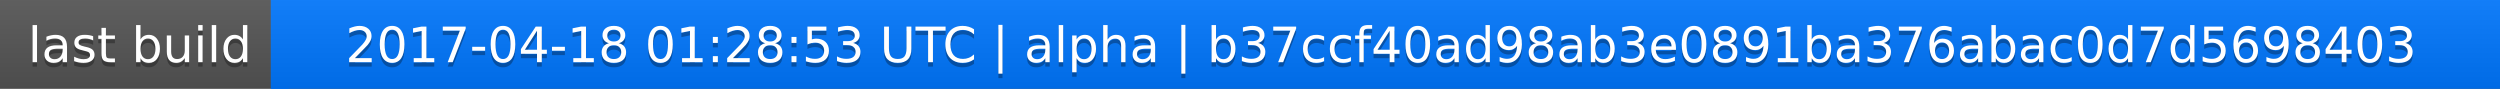
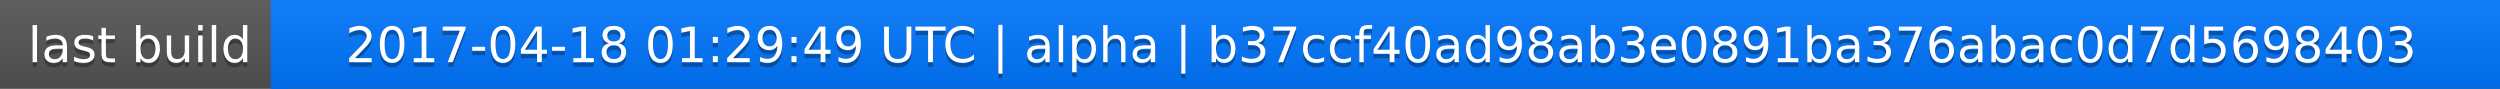
<svg xmlns="http://www.w3.org/2000/svg" width="563" height="20">
  <linearGradient id="a" x2="0" y2="100%">
    <stop offset="0" stop-color="#bbb" stop-opacity=".1" />
    <stop offset="1" stop-opacity=".1" />
  </linearGradient>
  <rect rx="0" width="563" height="20" fill="#555" />
  <rect rx="0" x="61" width="502" height="20" fill="#07f" />
  <path fill="#07f" d="M61 0h4v20h-4z" />
  <rect rx="0" width="563" height="20" fill="url(#a)" />
  <g fill="#fff" text-anchor="middle" font-family="DejaVu Sans,Verdana,Geneva,sans-serif" font-size="11">
    <text x="31.5" y="15" fill="#010101" fill-opacity=".3">last build</text>
    <text x="31.5" y="14">last build</text>
-     <text x="311" y="15" fill="#010101" fill-opacity=".3">2017-04-18 01:28:53 UTC | alpha | b37ccf40ad98ab3e0891ba376abac0d7d5698403</text>
-     <text x="311" y="14">2017-04-18 01:28:53 UTC | alpha | b37ccf40ad98ab3e0891ba376abac0d7d5698403</text>
+     <text x="311" y="15" fill="#010101" fill-opacity=".3">2017-04-18 01:29:49 UTC | alpha | b37ccf40ad98ab3e0891ba376abac0d7d5698403</text>
+     <text x="311" y="14">2017-04-18 01:29:49 UTC | alpha | b37ccf40ad98ab3e0891ba376abac0d7d5698403</text>
  </g>
</svg>
